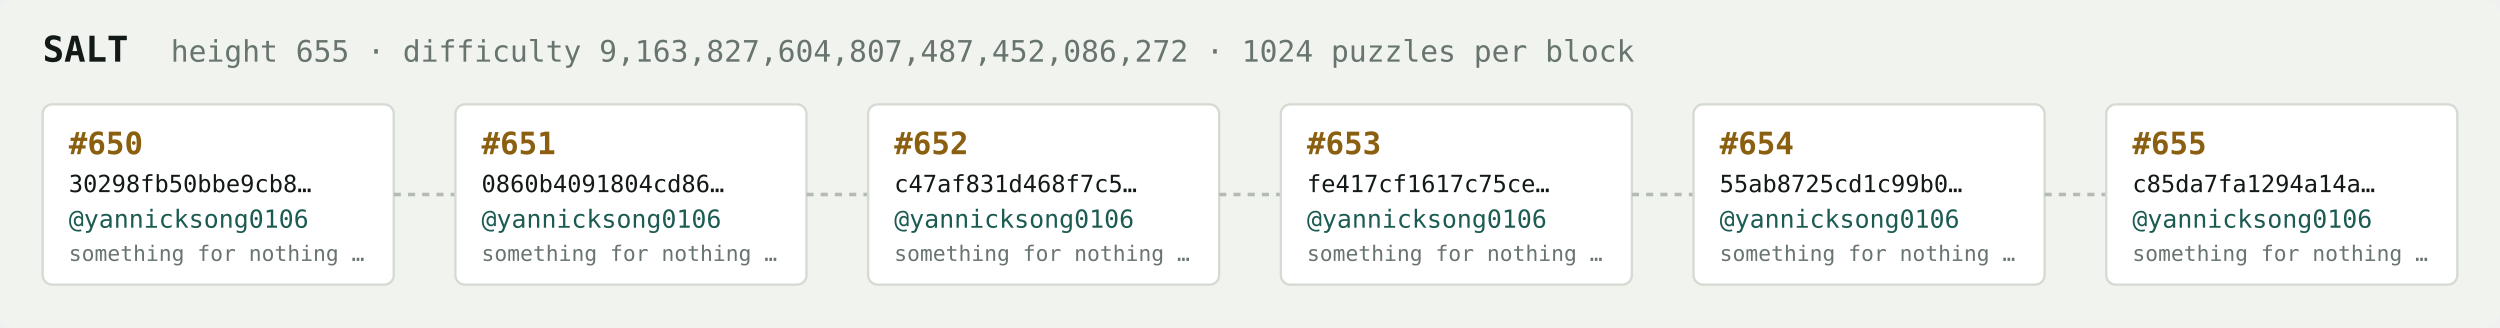
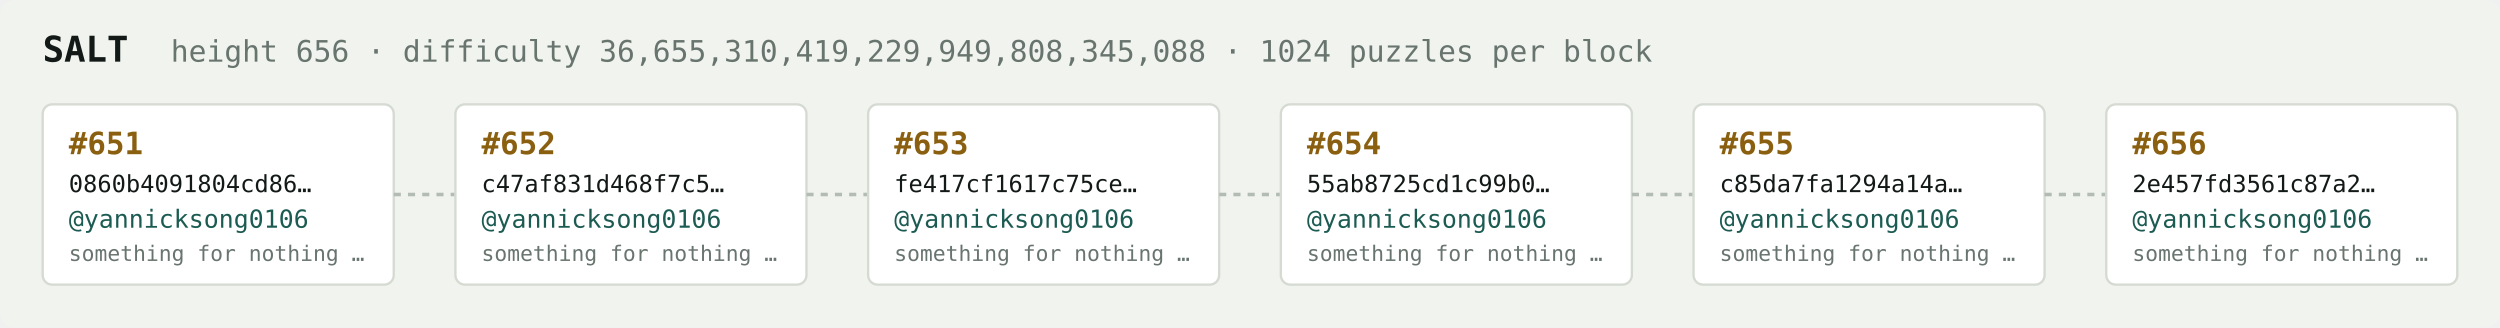
<svg xmlns="http://www.w3.org/2000/svg" width="1054" height="138" viewBox="0 0 1054 138" font-family="ui-monospace,SFMono-Regular,Menlo,monospace">
  <rect fill="#f1f3ef" width="1054" height="138" rx="6" />
  <text x="18" y="26" fill="#121916" font-size="15" font-weight="700">SALT</text>
-   <text x="72" y="26" fill="#68746e" font-size="12.5">height 655 · difficulty 9,163,827,604,807,487,452,086,272 · 1024 puzzles per block</text>
+   <text x="72" y="26" fill="#68746e" font-size="12.5">height 656 · difficulty 36,655,310,419,229,949,808,345,088 · 1024 puzzles per block</text>
  <rect x="18" y="44" width="148" height="76" rx="4" fill="#ffffff" stroke="#d5dbd2" stroke-width="1" />
-   <text x="29" y="65" fill="#8a5f10" font-size="13" font-weight="700">#650</text>
-   <text x="29" y="81" fill="#121916" font-size="10">30298fb50bbe9cb8…</text>
+   <text x="29" y="65" fill="#8a5f10" font-size="13" font-weight="700">#651</text>
+   <text x="29" y="81" fill="#121916" font-size="10">0860b4091804cd86…</text>
  <text x="29" y="96" fill="#1c5b52" font-size="10.5">@yannicksong0106</text>
  <text x="29" y="110" fill="#68746e" font-size="9">something for nothing …</text>
  <line x1="166" y1="82.0" x2="192" y2="82.0" stroke="#b3bcb4" stroke-width="1.5" stroke-dasharray="3 3" />
  <rect x="192" y="44" width="148" height="76" rx="4" fill="#ffffff" stroke="#d5dbd2" stroke-width="1" />
-   <text x="203" y="65" fill="#8a5f10" font-size="13" font-weight="700">#651</text>
-   <text x="203" y="81" fill="#121916" font-size="10">0860b4091804cd86…</text>
+   <text x="203" y="65" fill="#8a5f10" font-size="13" font-weight="700">#652</text>
+   <text x="203" y="81" fill="#121916" font-size="10">c47af831d468f7c5…</text>
  <text x="203" y="96" fill="#1c5b52" font-size="10.5">@yannicksong0106</text>
  <text x="203" y="110" fill="#68746e" font-size="9">something for nothing …</text>
  <line x1="340" y1="82.0" x2="366" y2="82.0" stroke="#b3bcb4" stroke-width="1.5" stroke-dasharray="3 3" />
  <rect x="366" y="44" width="148" height="76" rx="4" fill="#ffffff" stroke="#d5dbd2" stroke-width="1" />
-   <text x="377" y="65" fill="#8a5f10" font-size="13" font-weight="700">#652</text>
-   <text x="377" y="81" fill="#121916" font-size="10">c47af831d468f7c5…</text>
+   <text x="377" y="65" fill="#8a5f10" font-size="13" font-weight="700">#653</text>
+   <text x="377" y="81" fill="#121916" font-size="10">fe417cf1617c75ce…</text>
  <text x="377" y="96" fill="#1c5b52" font-size="10.5">@yannicksong0106</text>
  <text x="377" y="110" fill="#68746e" font-size="9">something for nothing …</text>
  <line x1="514" y1="82.0" x2="540" y2="82.0" stroke="#b3bcb4" stroke-width="1.5" stroke-dasharray="3 3" />
  <rect x="540" y="44" width="148" height="76" rx="4" fill="#ffffff" stroke="#d5dbd2" stroke-width="1" />
-   <text x="551" y="65" fill="#8a5f10" font-size="13" font-weight="700">#653</text>
-   <text x="551" y="81" fill="#121916" font-size="10">fe417cf1617c75ce…</text>
+   <text x="551" y="65" fill="#8a5f10" font-size="13" font-weight="700">#654</text>
+   <text x="551" y="81" fill="#121916" font-size="10">55ab8725cd1c99b0…</text>
  <text x="551" y="96" fill="#1c5b52" font-size="10.5">@yannicksong0106</text>
  <text x="551" y="110" fill="#68746e" font-size="9">something for nothing …</text>
  <line x1="688" y1="82.0" x2="714" y2="82.0" stroke="#b3bcb4" stroke-width="1.5" stroke-dasharray="3 3" />
  <rect x="714" y="44" width="148" height="76" rx="4" fill="#ffffff" stroke="#d5dbd2" stroke-width="1" />
-   <text x="725" y="65" fill="#8a5f10" font-size="13" font-weight="700">#654</text>
-   <text x="725" y="81" fill="#121916" font-size="10">55ab8725cd1c99b0…</text>
+   <text x="725" y="65" fill="#8a5f10" font-size="13" font-weight="700">#655</text>
+   <text x="725" y="81" fill="#121916" font-size="10">c85da7fa1294a14a…</text>
  <text x="725" y="96" fill="#1c5b52" font-size="10.5">@yannicksong0106</text>
  <text x="725" y="110" fill="#68746e" font-size="9">something for nothing …</text>
  <line x1="862" y1="82.0" x2="888" y2="82.0" stroke="#b3bcb4" stroke-width="1.5" stroke-dasharray="3 3" />
  <rect x="888" y="44" width="148" height="76" rx="4" fill="#ffffff" stroke="#d5dbd2" stroke-width="1" />
-   <text x="899" y="65" fill="#8a5f10" font-size="13" font-weight="700">#655</text>
-   <text x="899" y="81" fill="#121916" font-size="10">c85da7fa1294a14a…</text>
+   <text x="899" y="65" fill="#8a5f10" font-size="13" font-weight="700">#656</text>
+   <text x="899" y="81" fill="#121916" font-size="10">2e457fd3561c87a2…</text>
  <text x="899" y="96" fill="#1c5b52" font-size="10.5">@yannicksong0106</text>
  <text x="899" y="110" fill="#68746e" font-size="9">something for nothing …</text>
</svg>
